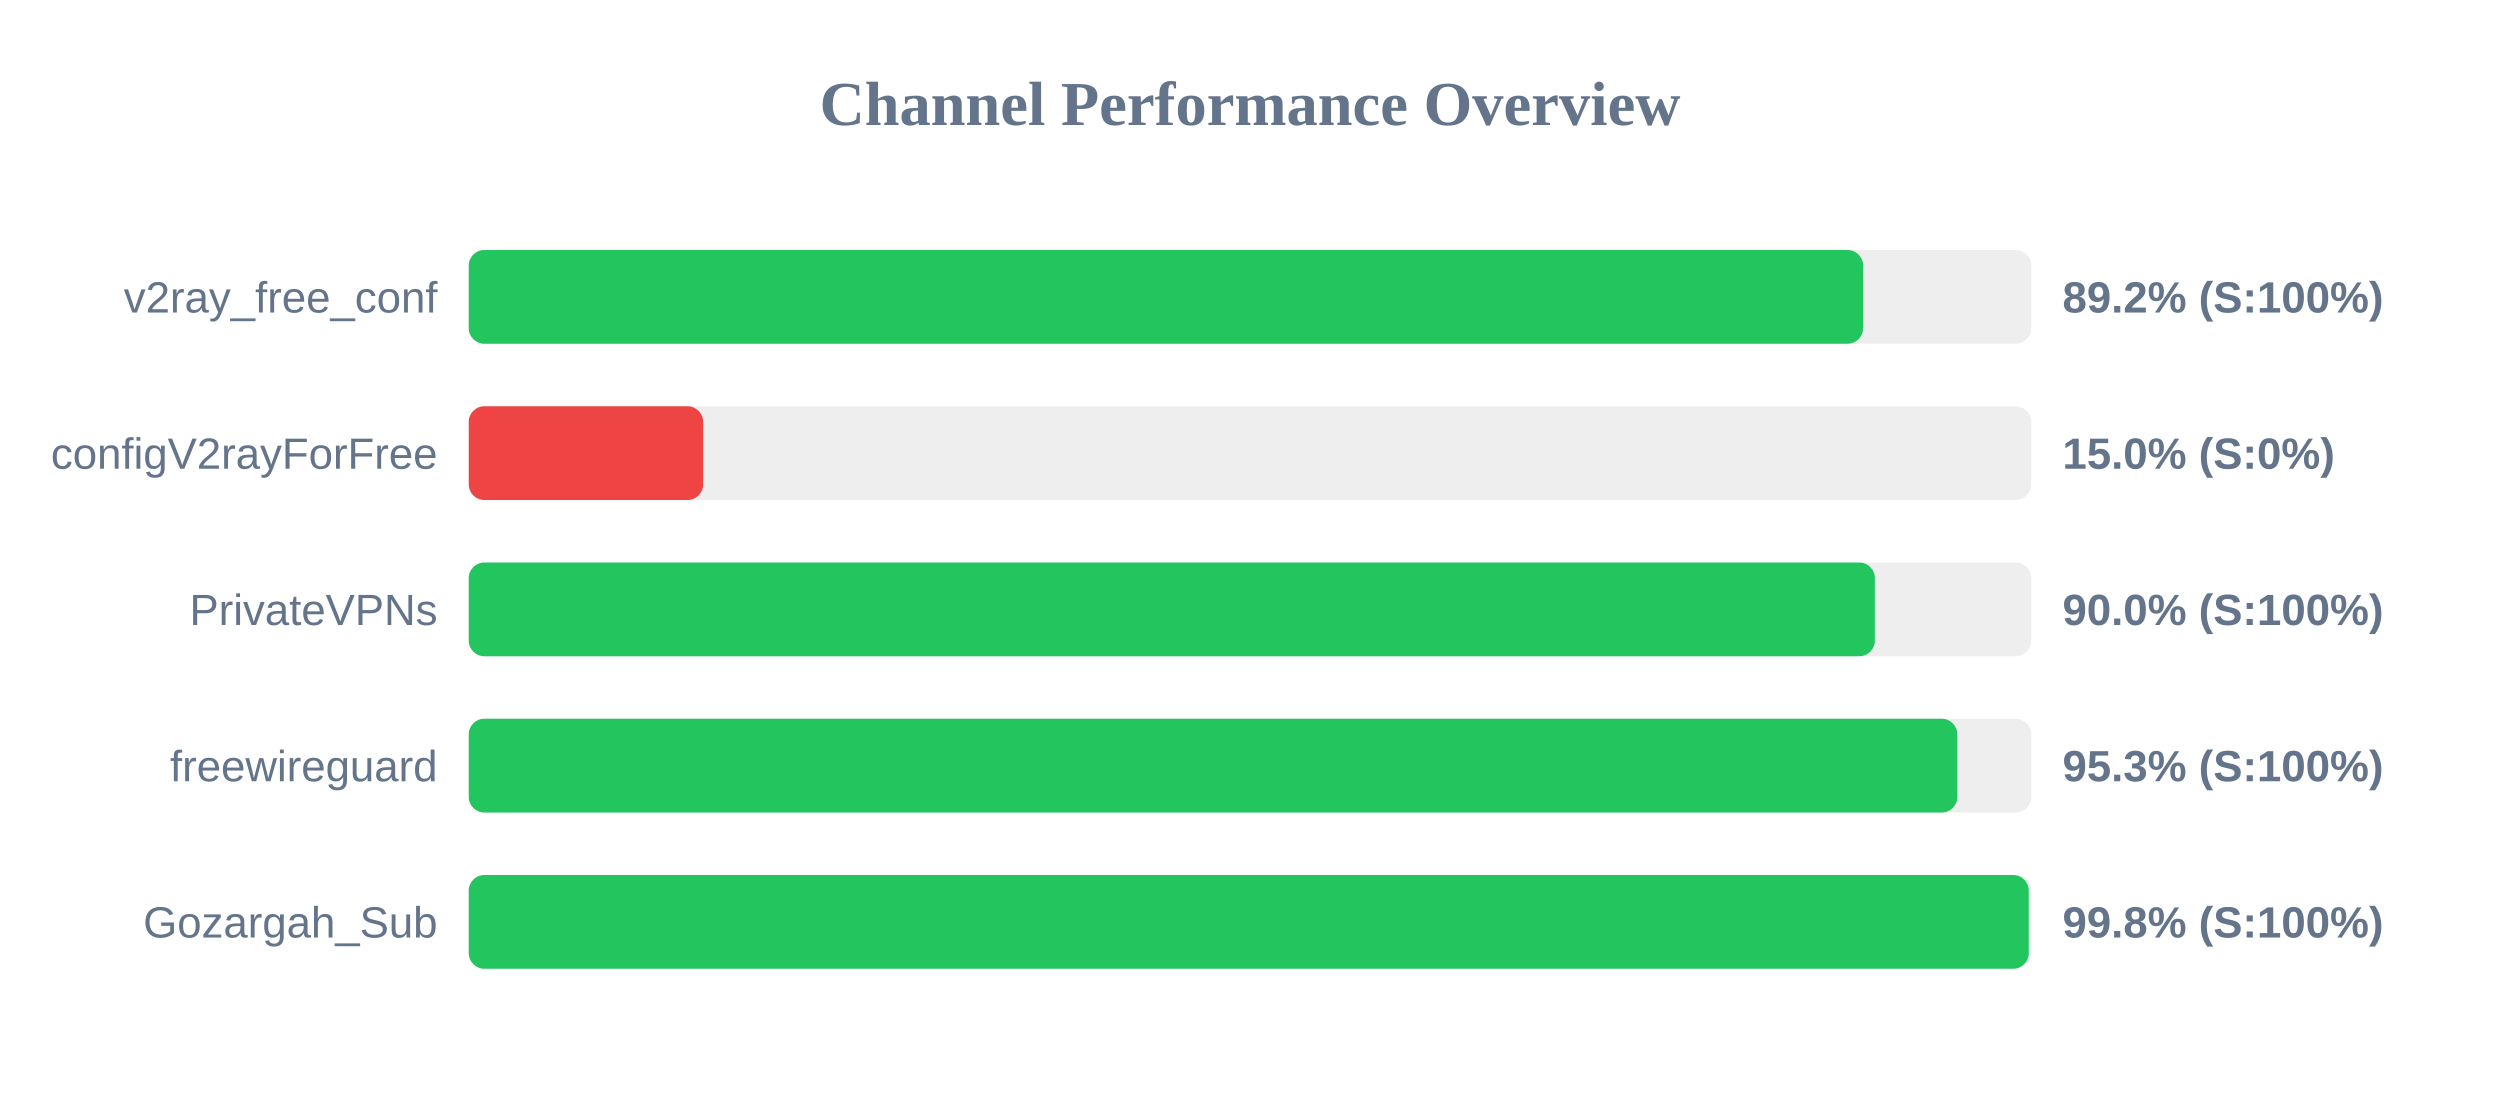
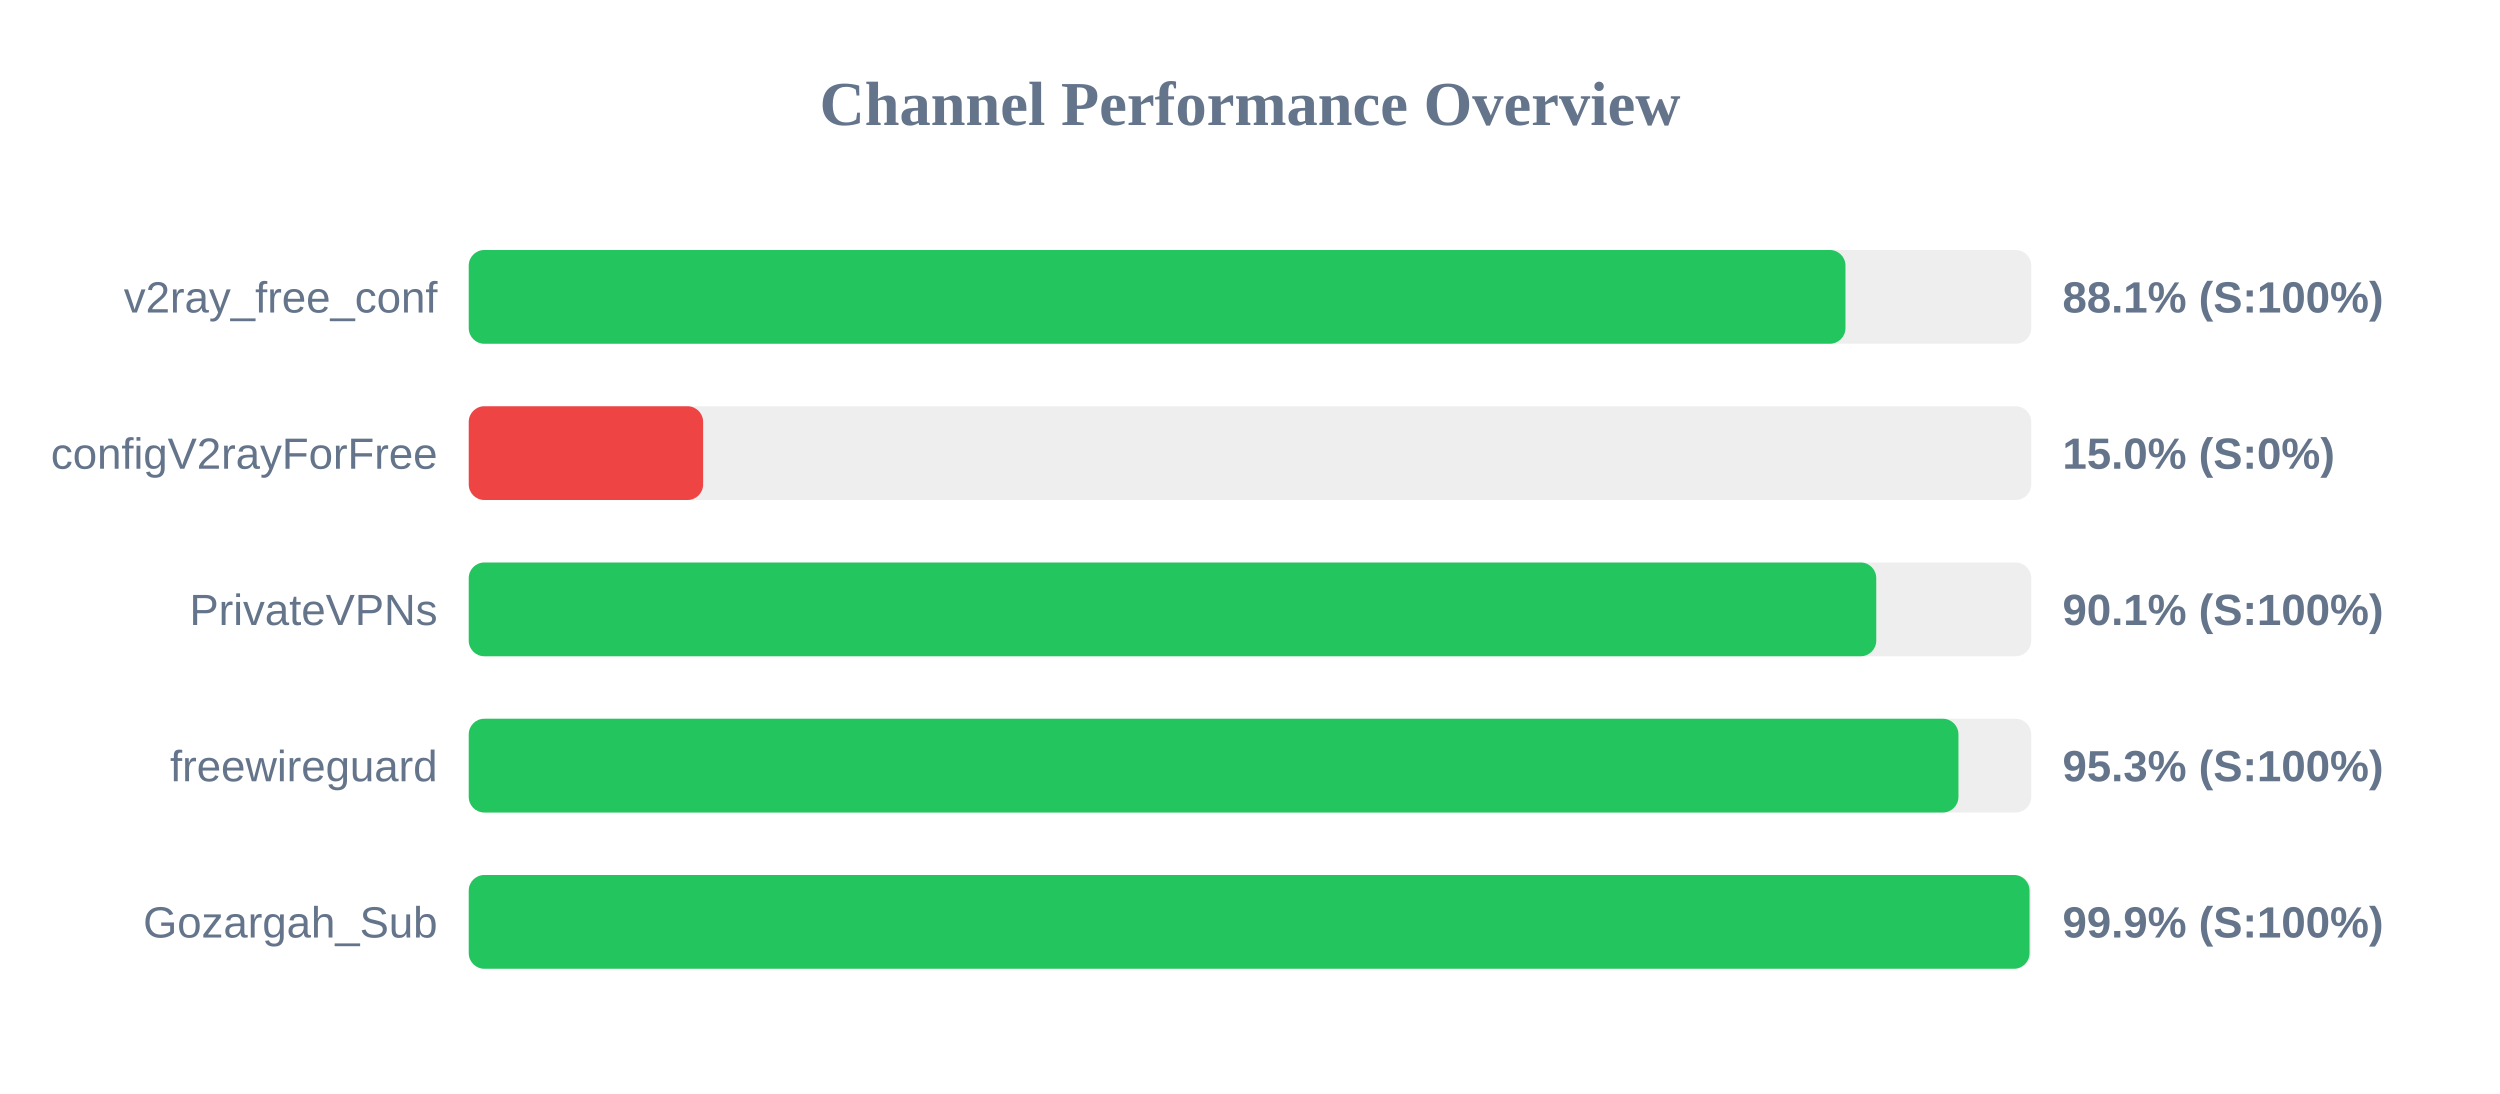
<svg xmlns="http://www.w3.org/2000/svg" width="800" height="350" version="1.1">
  <style>
        .row { font: 14px Arial; fill: #64748b; }
        .score { font: bold 14px Arial; fill: #64748b; }
    </style>
  <text x="400" y="40" text-anchor="middle" font-size="20px" font-weight="bold" fill="#64748b">Channel Performance Overview</text>
  <rect x="150" y="80" width="500" height="30" fill="#eee" rx="5" />
-   <rect x="150" y="80" width="446.2" height="30" fill="#22c55e" rx="5" />
+   <rect x="150" y="80" width="440.55" height="30" fill="#22c55e" rx="5" />
  <text x="140" y="100" text-anchor="end" class="row">v2ray_free_conf</text>
-   <text x="660" y="100" text-anchor="start" class="score">89.2% (S:100%)</text>
+   <text x="660" y="100" text-anchor="start" class="score">88.1% (S:100%)</text>
  <rect x="150" y="130" width="500" height="30" fill="#eee" rx="5" />
  <rect x="150" y="130" width="75.0" height="30" fill="#ef4444" rx="5" />
  <text x="140" y="150" text-anchor="end" class="row">configV2rayForFree</text>
  <text x="660" y="150" text-anchor="start" class="score">15.0% (S:0%)</text>
  <rect x="150" y="180" width="500" height="30" fill="#eee" rx="5" />
-   <rect x="150" y="180" width="449.95" height="30" fill="#22c55e" rx="5" />
+   <rect x="150" y="180" width="450.4" height="30" fill="#22c55e" rx="5" />
  <text x="140" y="200" text-anchor="end" class="row">PrivateVPNs</text>
-   <text x="660" y="200" text-anchor="start" class="score">90.0% (S:100%)</text>
+   <text x="660" y="200" text-anchor="start" class="score">90.1% (S:100%)</text>
  <rect x="150" y="230" width="500" height="30" fill="#eee" rx="5" />
-   <rect x="150" y="230" width="476.35" height="30" fill="#22c55e" rx="5" />
+   <rect x="150" y="230" width="476.7" height="30" fill="#22c55e" rx="5" />
  <text x="140" y="250" text-anchor="end" class="row">freewireguard</text>
  <text x="660" y="250" text-anchor="start" class="score">95.3% (S:100%)</text>
  <rect x="150" y="280" width="500" height="30" fill="#eee" rx="5" />
-   <rect x="150" y="280" width="499.2" height="30" fill="#22c55e" rx="5" />
+   <rect x="150" y="280" width="499.45" height="30" fill="#22c55e" rx="5" />
  <text x="140" y="300" text-anchor="end" class="row">Gozargah_Sub</text>
-   <text x="660" y="300" text-anchor="start" class="score">99.8% (S:100%)</text>
+   <text x="660" y="300" text-anchor="start" class="score">99.9% (S:100%)</text>
</svg>
